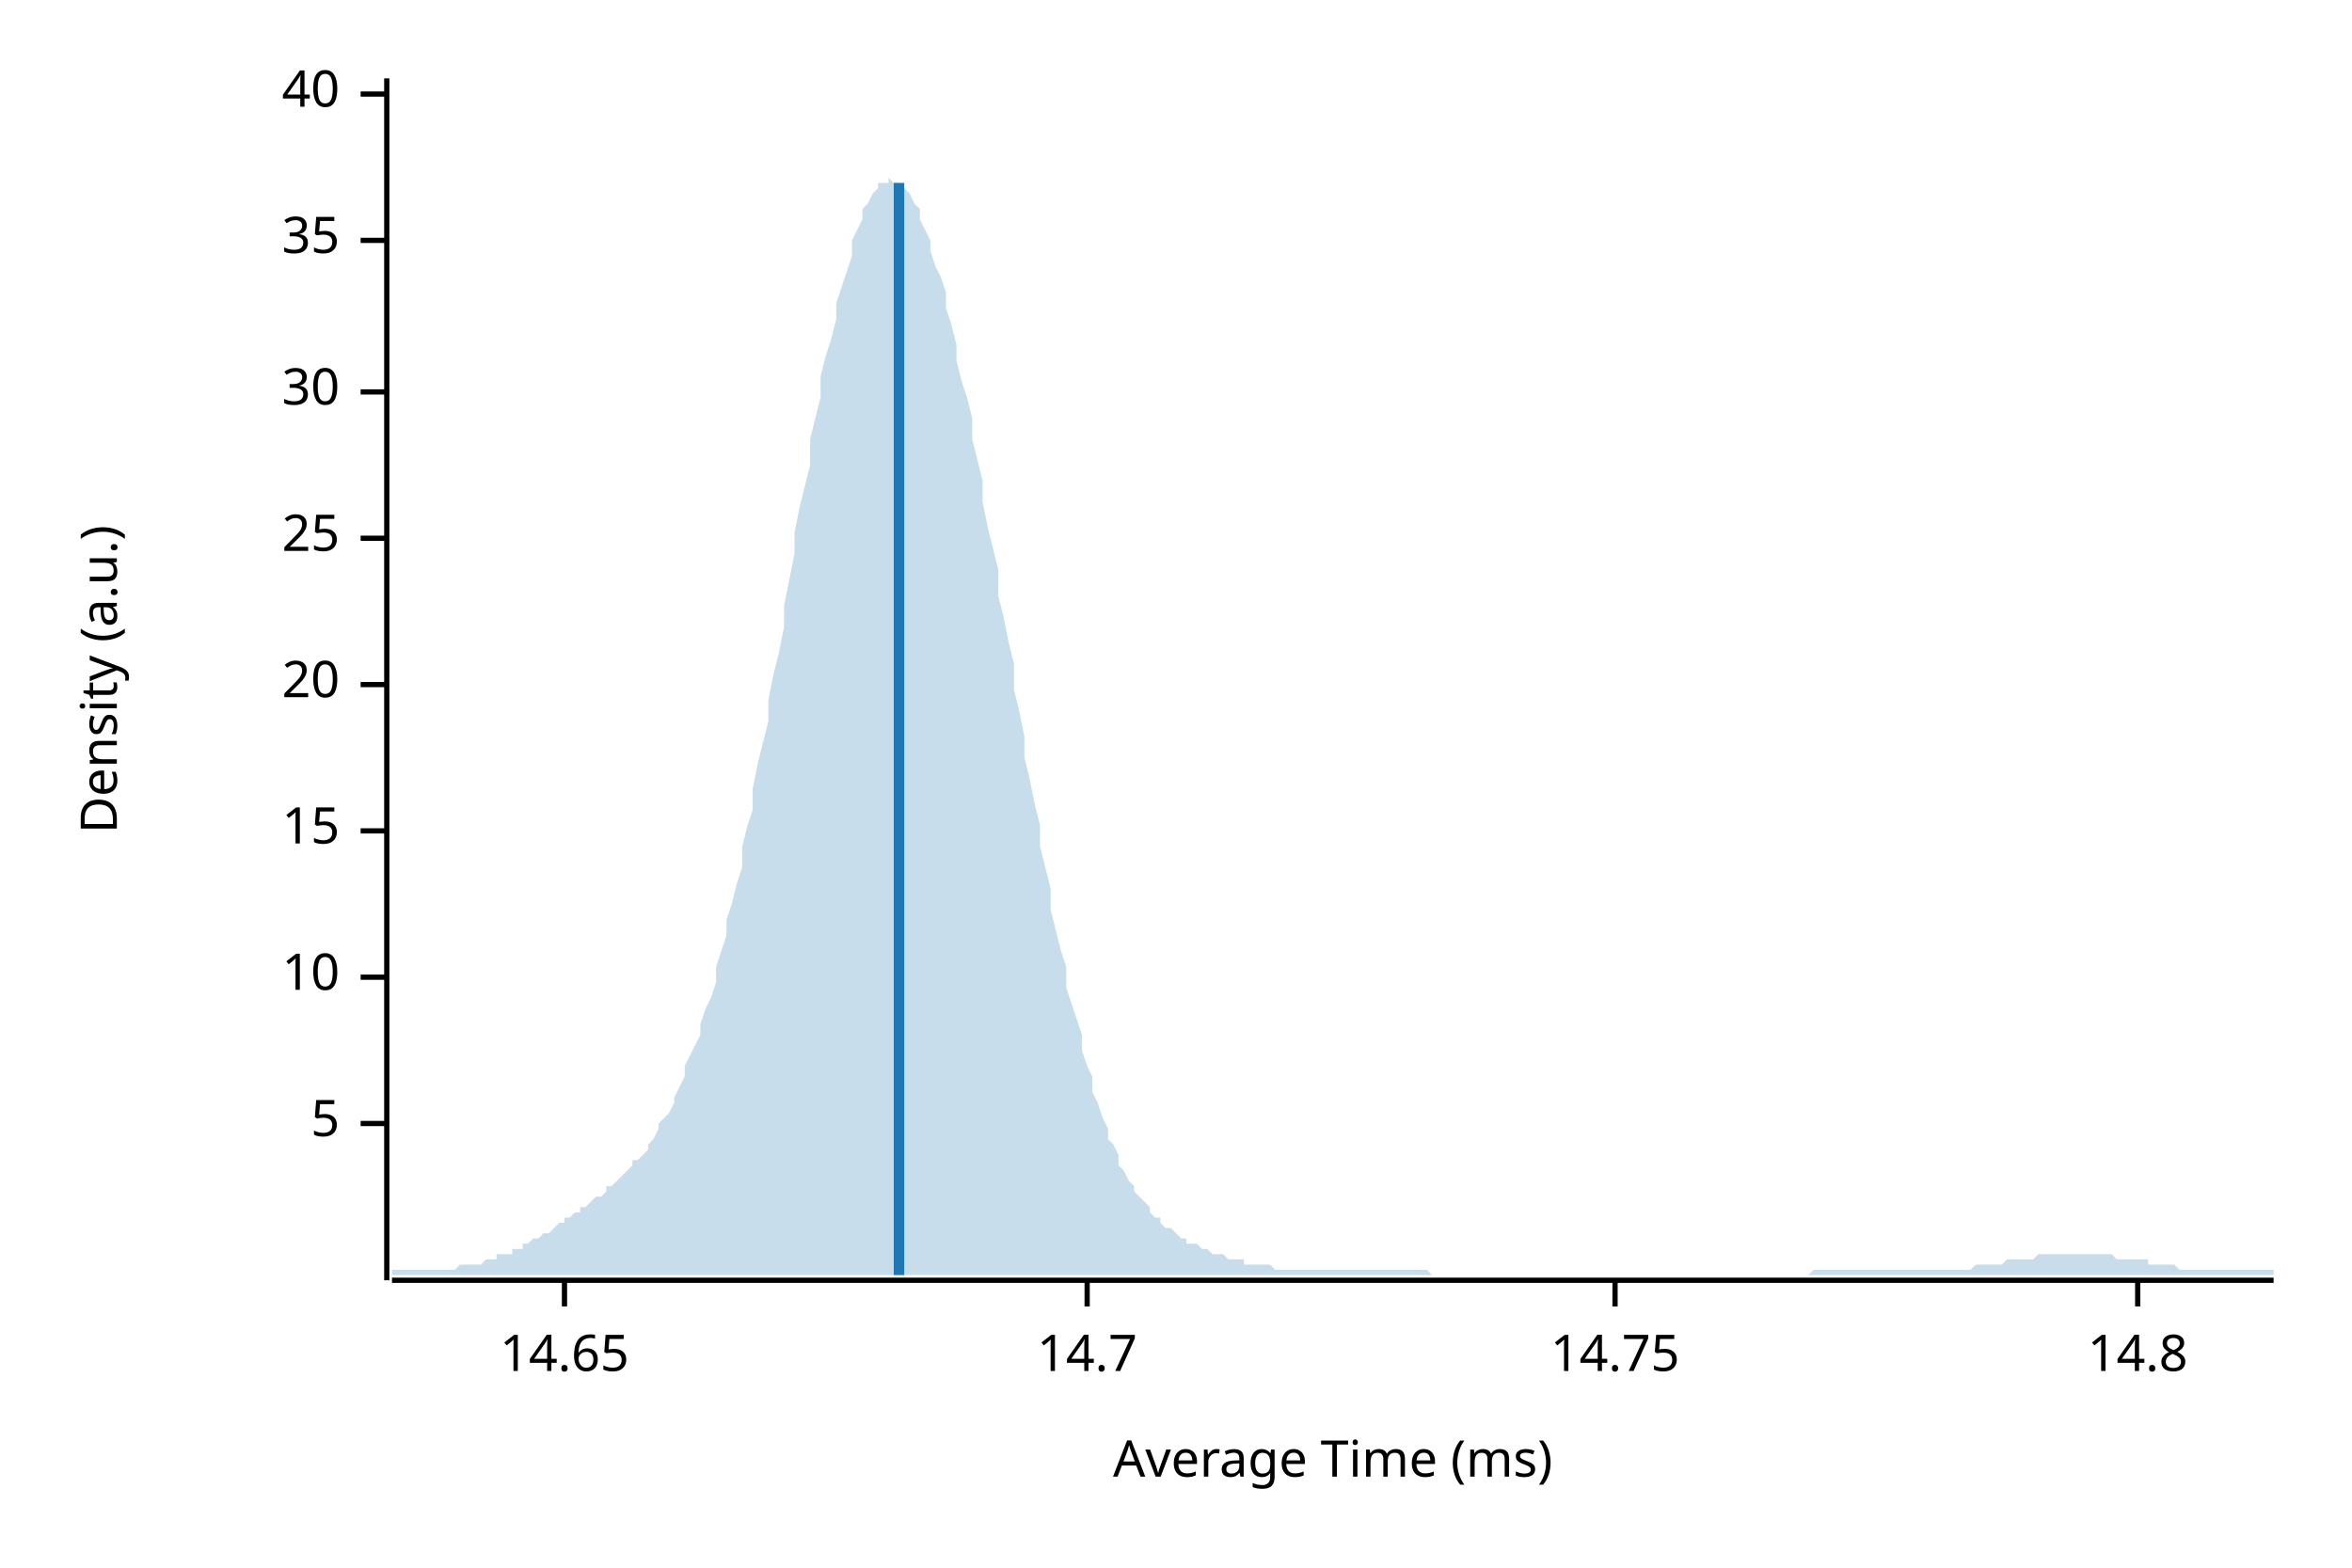
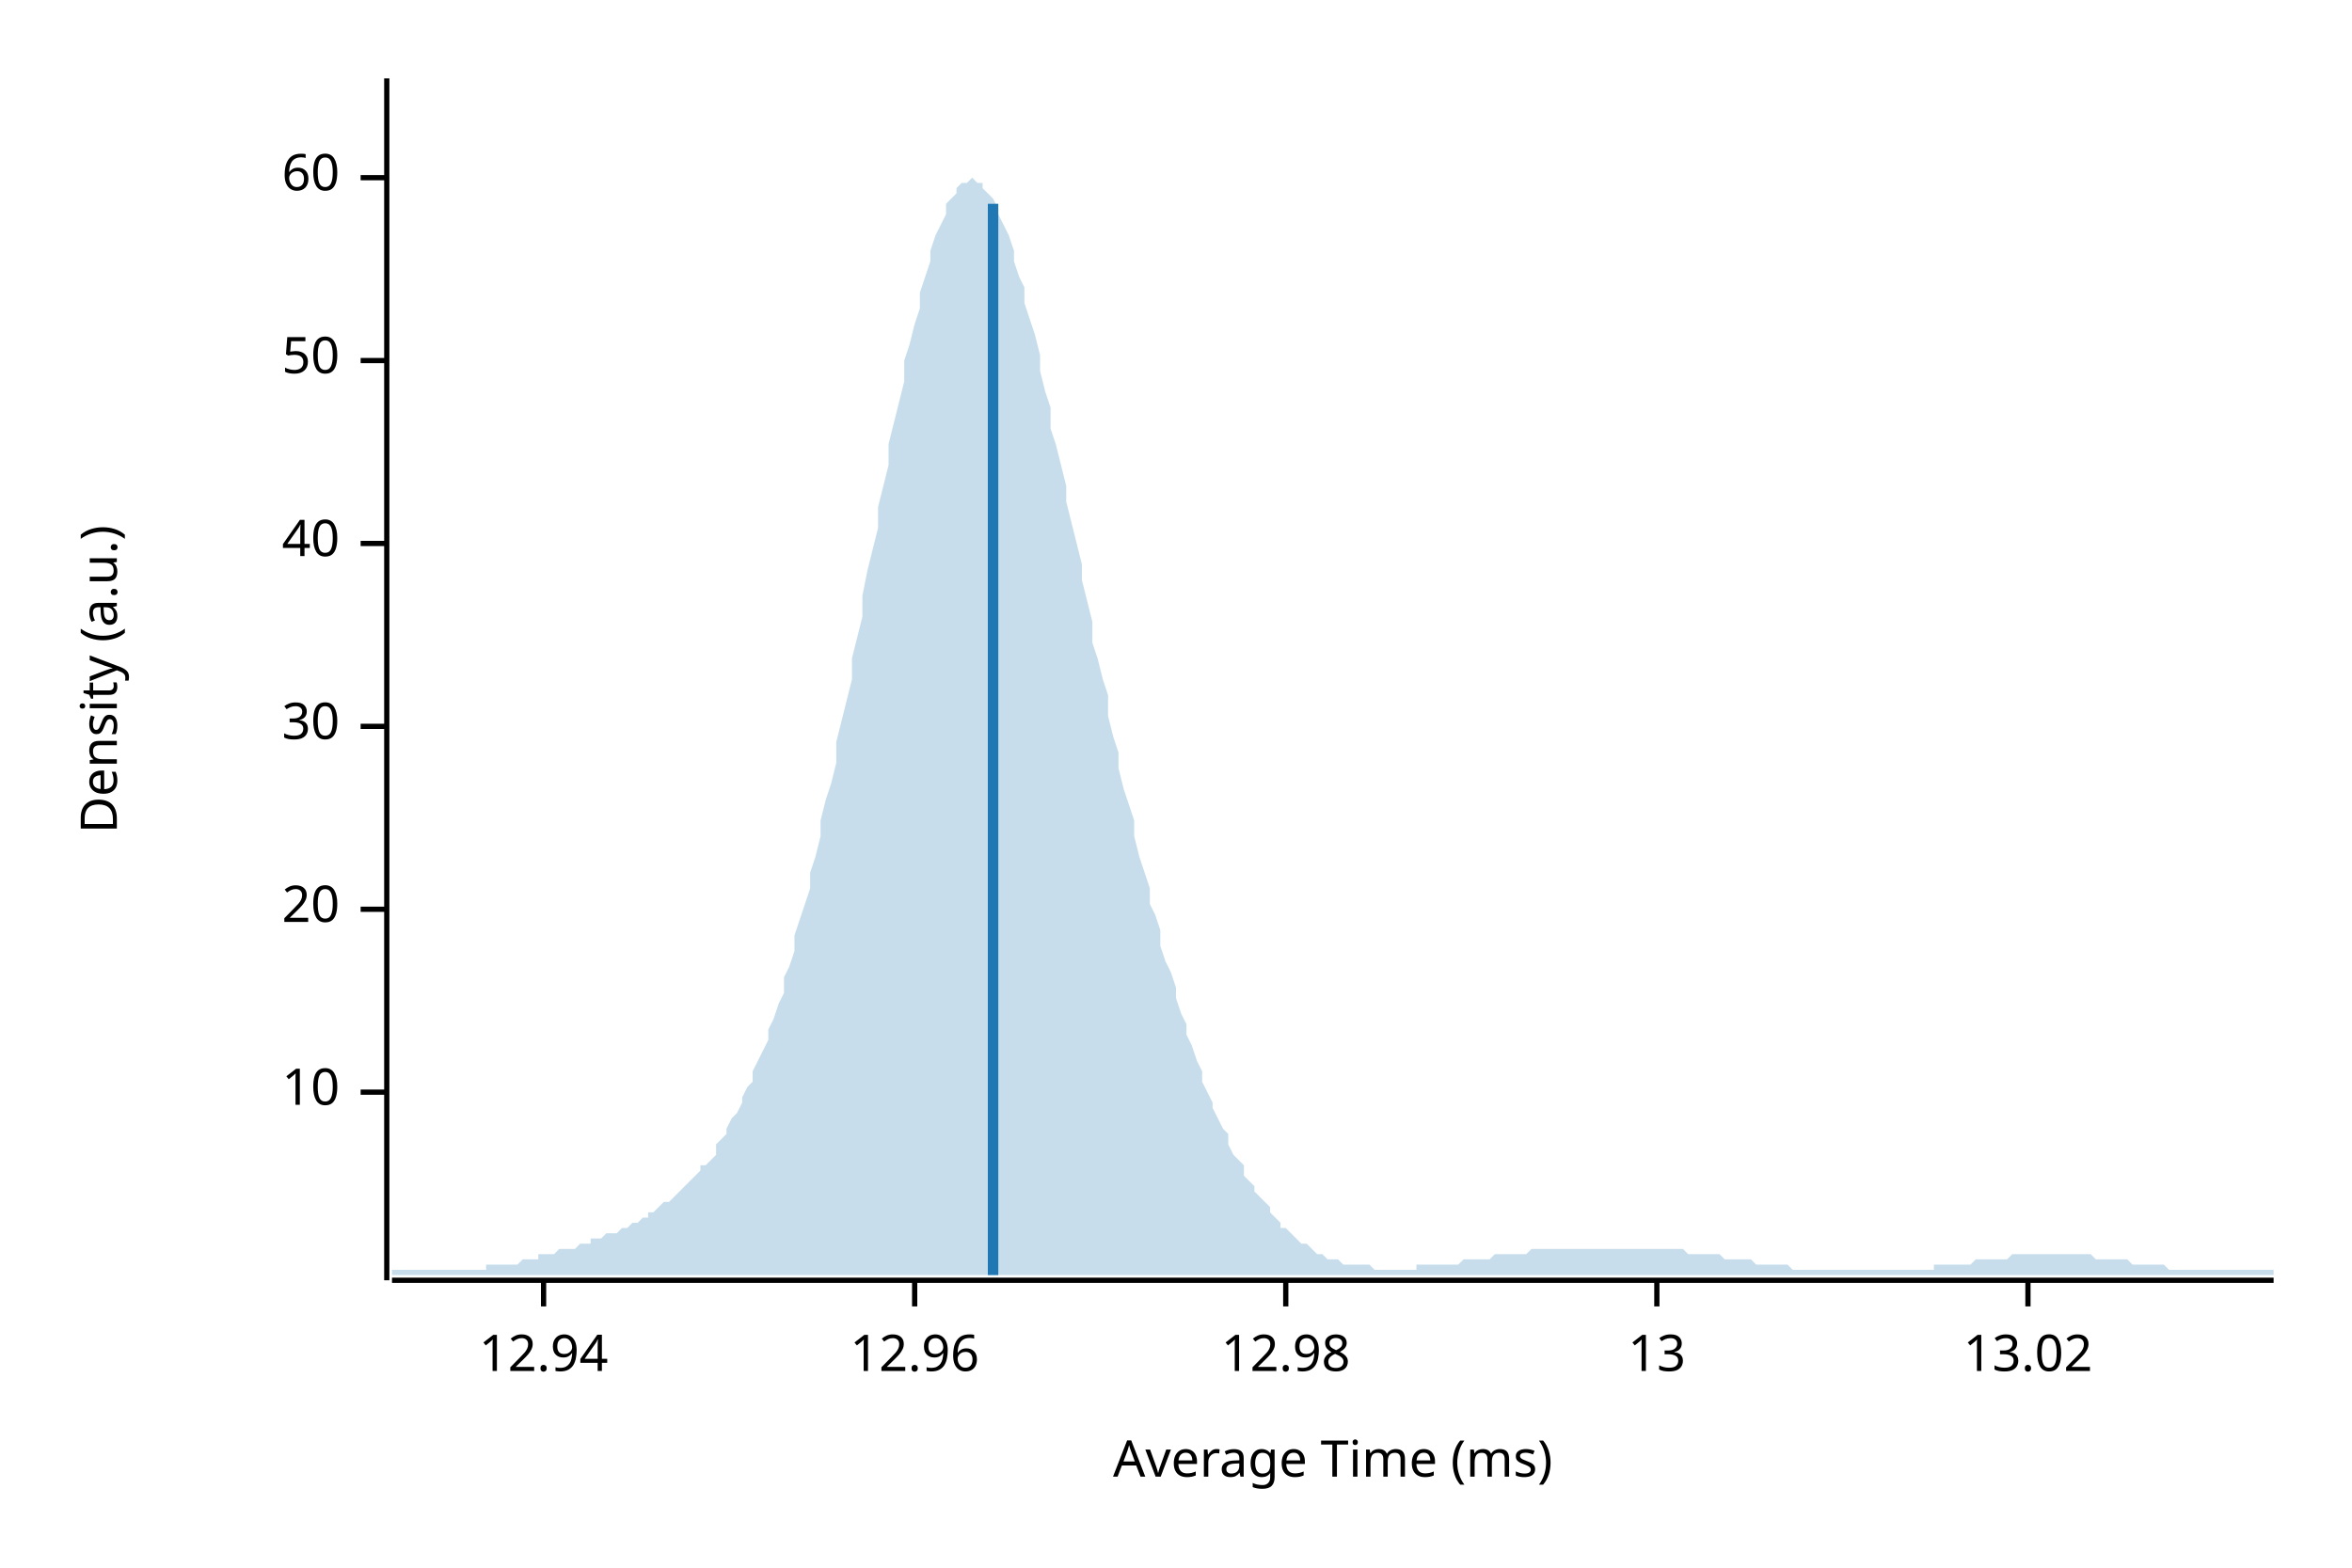
<svg xmlns="http://www.w3.org/2000/svg" width="450" height="300" viewBox="0 0 450 300">
  <text x="15" y="130" dy="0.76em" text-anchor="middle" font-family="sans-serif" font-size="9.677" opacity="1" fill="#000000" transform="rotate(270, 15, 130)">
Density (a.u.)
</text>
  <text x="255" y="285" dy="-0.5ex" text-anchor="middle" font-family="sans-serif" font-size="9.677" opacity="1" fill="#000000">
Average Time (ms)
</text>
  <polyline fill="none" opacity="1" stroke="#000000" stroke-width="1" points="74,15 74,245 " />
-   <text x="65" y="215" dy="0.5ex" text-anchor="end" font-family="sans-serif" font-size="9.677" opacity="1" fill="#000000">
- 5
- </text>
-   <polyline fill="none" opacity="1" stroke="#000000" stroke-width="1" points="69,215 74,215 " />
-   <text x="65" y="187" dy="0.5ex" text-anchor="end" font-family="sans-serif" font-size="9.677" opacity="1" fill="#000000">
+   <text x="65" y="209" dy="0.5ex" text-anchor="end" font-family="sans-serif" font-size="9.677" opacity="1" fill="#000000">
10
</text>
-   <polyline fill="none" opacity="1" stroke="#000000" stroke-width="1" points="69,187 74,187 " />
-   <text x="65" y="159" dy="0.5ex" text-anchor="end" font-family="sans-serif" font-size="9.677" opacity="1" fill="#000000">
- 15
- </text>
-   <polyline fill="none" opacity="1" stroke="#000000" stroke-width="1" points="69,159 74,159 " />
-   <text x="65" y="131" dy="0.5ex" text-anchor="end" font-family="sans-serif" font-size="9.677" opacity="1" fill="#000000">
+   <polyline fill="none" opacity="1" stroke="#000000" stroke-width="1" points="69,209 74,209 " />
+   <text x="65" y="174" dy="0.5ex" text-anchor="end" font-family="sans-serif" font-size="9.677" opacity="1" fill="#000000">
20
</text>
-   <polyline fill="none" opacity="1" stroke="#000000" stroke-width="1" points="69,131 74,131 " />
-   <text x="65" y="103" dy="0.5ex" text-anchor="end" font-family="sans-serif" font-size="9.677" opacity="1" fill="#000000">
- 25
- </text>
-   <polyline fill="none" opacity="1" stroke="#000000" stroke-width="1" points="69,103 74,103 " />
-   <text x="65" y="75" dy="0.5ex" text-anchor="end" font-family="sans-serif" font-size="9.677" opacity="1" fill="#000000">
+   <polyline fill="none" opacity="1" stroke="#000000" stroke-width="1" points="69,174 74,174 " />
+   <text x="65" y="139" dy="0.5ex" text-anchor="end" font-family="sans-serif" font-size="9.677" opacity="1" fill="#000000">
30
</text>
-   <polyline fill="none" opacity="1" stroke="#000000" stroke-width="1" points="69,75 74,75 " />
-   <text x="65" y="46" dy="0.5ex" text-anchor="end" font-family="sans-serif" font-size="9.677" opacity="1" fill="#000000">
- 35
- </text>
-   <polyline fill="none" opacity="1" stroke="#000000" stroke-width="1" points="69,46 74,46 " />
-   <text x="65" y="18" dy="0.5ex" text-anchor="end" font-family="sans-serif" font-size="9.677" opacity="1" fill="#000000">
+   <polyline fill="none" opacity="1" stroke="#000000" stroke-width="1" points="69,139 74,139 " />
+   <text x="65" y="104" dy="0.5ex" text-anchor="end" font-family="sans-serif" font-size="9.677" opacity="1" fill="#000000">
40
</text>
-   <polyline fill="none" opacity="1" stroke="#000000" stroke-width="1" points="69,18 74,18 " />
+   <polyline fill="none" opacity="1" stroke="#000000" stroke-width="1" points="69,104 74,104 " />
+   <text x="65" y="69" dy="0.5ex" text-anchor="end" font-family="sans-serif" font-size="9.677" opacity="1" fill="#000000">
+ 50
+ </text>
+   <polyline fill="none" opacity="1" stroke="#000000" stroke-width="1" points="69,69 74,69 " />
+   <text x="65" y="34" dy="0.5ex" text-anchor="end" font-family="sans-serif" font-size="9.677" opacity="1" fill="#000000">
+ 60
+ </text>
+   <polyline fill="none" opacity="1" stroke="#000000" stroke-width="1" points="69,34 74,34 " />
  <polyline fill="none" opacity="1" stroke="#000000" stroke-width="1" points="75,245 435,245 " />
-   <text x="108" y="255" dy="0.76em" text-anchor="middle" font-family="sans-serif" font-size="9.677" opacity="1" fill="#000000">
- 14.65
+   <text x="104" y="255" dy="0.76em" text-anchor="middle" font-family="sans-serif" font-size="9.677" opacity="1" fill="#000000">
+ 12.94
</text>
-   <polyline fill="none" opacity="1" stroke="#000000" stroke-width="1" points="108,245 108,250 " />
-   <text x="208" y="255" dy="0.76em" text-anchor="middle" font-family="sans-serif" font-size="9.677" opacity="1" fill="#000000">
- 14.7
+   <polyline fill="none" opacity="1" stroke="#000000" stroke-width="1" points="104,245 104,250 " />
+   <text x="175" y="255" dy="0.76em" text-anchor="middle" font-family="sans-serif" font-size="9.677" opacity="1" fill="#000000">
+ 12.96
</text>
-   <polyline fill="none" opacity="1" stroke="#000000" stroke-width="1" points="208,245 208,250 " />
-   <text x="309" y="255" dy="0.76em" text-anchor="middle" font-family="sans-serif" font-size="9.677" opacity="1" fill="#000000">
- 14.75
+   <polyline fill="none" opacity="1" stroke="#000000" stroke-width="1" points="175,245 175,250 " />
+   <text x="246" y="255" dy="0.76em" text-anchor="middle" font-family="sans-serif" font-size="9.677" opacity="1" fill="#000000">
+ 12.98
</text>
-   <polyline fill="none" opacity="1" stroke="#000000" stroke-width="1" points="309,245 309,250 " />
-   <text x="409" y="255" dy="0.76em" text-anchor="middle" font-family="sans-serif" font-size="9.677" opacity="1" fill="#000000">
- 14.8
+   <polyline fill="none" opacity="1" stroke="#000000" stroke-width="1" points="246,245 246,250 " />
+   <text x="317" y="255" dy="0.76em" text-anchor="middle" font-family="sans-serif" font-size="9.677" opacity="1" fill="#000000">
+ 13
</text>
-   <polyline fill="none" opacity="1" stroke="#000000" stroke-width="1" points="409,245 409,250 " />
-   <polygon opacity="0.25" fill="#1F78B4" points="75,243 75,243 76,243 77,243 77,243 78,243 79,243 80,243 80,243 81,243 82,243 82,243 83,243 84,243 85,243 85,243 86,243 87,243 87,243 88,242 89,242 90,242 90,242 91,242 92,242 93,241 93,241 94,241 95,241 95,240 96,240 97,240 98,240 98,239 99,239 100,239 100,238 101,238 102,237 103,237 103,237 104,236 105,236 106,235 106,235 107,234 108,234 108,233 109,233 110,232 111,232 111,231 112,231 113,230 113,230 114,229 115,229 116,228 116,227 117,227 118,226 119,225 119,225 120,224 121,223 121,222 122,222 123,221 124,220 124,219 125,218 126,216 126,215 127,214 128,213 129,211 129,210 130,208 131,206 131,204 132,202 133,200 134,198 134,196 135,193 136,191 137,188 137,185 138,182 139,179 139,176 140,173 141,169 142,166 142,162 143,158 144,155 144,151 145,146 146,142 147,138 147,134 148,129 149,125 150,120 150,116 151,111 152,106 152,102 153,97 154,93 155,89 155,84 156,80 157,76 157,72 158,68 159,65 160,61 160,58 161,55 162,52 163,49 163,46 164,44 165,42 165,40 166,39 167,37 168,36 168,35 169,35 170,35 170,34 171,35 172,35 173,36 173,36 174,37 175,39 176,40 176,42 177,44 178,46 178,48 179,51 180,53 181,56 181,59 182,62 183,66 183,69 184,73 185,76 186,80 186,84 187,88 188,92 188,96 189,101 190,105 191,109 191,114 192,118 193,123 194,127 194,132 195,136 196,141 196,145 197,149 198,154 199,158 199,162 200,166 201,170 201,174 202,178 203,182 204,185 204,189 205,192 206,195 207,198 207,201 208,204 209,206 209,209 210,211 211,214 212,216 212,218 213,219 214,221 214,223 215,224 216,226 217,227 217,228 218,229 219,230 220,231 220,232 221,233 222,233 222,234 223,235 224,235 225,236 225,236 226,237 227,237 227,238 228,238 229,238 230,239 230,239 231,239 232,240 232,240 233,240 234,240 235,241 235,241 236,241 237,241 238,241 238,242 239,242 240,242 240,242 241,242 242,242 243,242 243,242 244,243 245,243 245,243 246,243 247,243 248,243 248,243 249,243 250,243 251,243 251,243 252,243 253,243 253,243 254,243 255,243 256,243 256,243 257,243 258,243 258,243 259,243 260,243 261,243 261,243 262,243 263,243 264,243 264,243 265,243 266,243 266,243 267,243 268,243 269,243 269,243 270,243 271,243 271,243 272,243 273,243 274,244 274,244 275,244 276,244 277,244 277,244 278,244 279,244 279,244 280,244 281,244 282,244 282,244 283,244 284,244 284,244 285,244 286,244 287,244 287,244 288,244 289,244 289,244 290,244 291,244 292,244 292,244 293,244 294,244 295,244 295,244 296,244 297,244 297,244 298,244 299,244 300,244 300,244 301,244 302,244 302,244 303,244 304,244 305,244 305,244 306,244 307,244 308,244 308,244 309,244 310,244 310,244 311,244 312,244 313,244 313,244 314,244 315,244 315,244 316,244 317,244 318,244 318,244 319,244 320,244 321,244 321,244 322,244 323,244 323,244 324,244 325,244 326,244 326,244 327,244 328,244 328,244 329,244 330,244 331,244 331,244 332,244 333,244 333,244 334,244 335,244 336,244 336,244 337,244 338,244 339,244 339,244 340,244 341,244 341,244 342,244 343,244 344,244 344,244 345,244 346,244 346,244 347,243 348,243 349,243 349,243 350,243 351,243 352,243 352,243 353,243 354,243 354,243 355,243 356,243 357,243 357,243 358,243 359,243 359,243 360,243 361,243 362,243 362,243 363,243 364,243 365,243 365,243 366,243 367,243 367,243 368,243 369,243 370,243 370,243 371,243 372,243 372,243 373,243 374,243 375,243 375,243 376,243 377,243 378,242 378,242 379,242 380,242 380,242 381,242 382,242 383,242 383,242 384,241 385,241 385,241 386,241 387,241 388,241 388,241 389,241 390,240 390,240 391,240 392,240 393,240 393,240 394,240 395,240 396,240 396,240 397,240 398,240 398,240 399,240 400,240 401,240 401,240 402,240 403,240 403,240 404,240 405,241 406,241 406,241 407,241 408,241 409,241 409,241 410,241 411,241 411,242 412,242 413,242 414,242 414,242 415,242 416,242 416,242 417,243 418,243 419,243 419,243 420,243 421,243 422,243 422,243 423,243 424,243 424,243 425,243 426,243 427,243 427,243 428,243 429,243 429,243 430,243 431,243 432,243 432,243 433,243 434,243 435,243 435,244 75,244 " />
-   <polyline fill="none" opacity="1" stroke="#1F78B4" stroke-width="2" points="172,244 172,35 " />
+   <polyline fill="none" opacity="1" stroke="#000000" stroke-width="1" points="317,245 317,250 " />
+   <text x="388" y="255" dy="0.76em" text-anchor="middle" font-family="sans-serif" font-size="9.677" opacity="1" fill="#000000">
+ 13.02
+ </text>
+   <polyline fill="none" opacity="1" stroke="#000000" stroke-width="1" points="388,245 388,250 " />
+   <polygon opacity="0.25" fill="#1F78B4" points="75,243 75,243 76,243 77,243 77,243 78,243 79,243 80,243 80,243 81,243 82,243 82,243 83,243 84,243 85,243 85,243 86,243 87,243 87,243 88,243 89,243 90,243 90,243 91,243 92,243 93,243 93,242 94,242 95,242 95,242 96,242 97,242 98,242 98,242 99,242 100,241 100,241 101,241 102,241 103,241 103,240 104,240 105,240 106,240 106,240 107,239 108,239 108,239 109,239 110,239 111,238 111,238 112,238 113,238 113,237 114,237 115,237 116,236 116,236 117,236 118,236 119,235 119,235 120,235 121,234 121,234 122,234 123,233 124,233 124,232 125,232 126,231 126,231 127,230 128,230 129,229 129,229 130,228 131,227 131,227 132,226 133,225 134,224 134,223 135,223 136,222 137,221 137,219 138,218 139,217 139,216 140,214 141,213 142,211 142,210 143,208 144,207 144,205 145,203 146,201 147,199 147,197 148,195 149,192 150,190 150,187 151,185 152,182 152,179 153,176 154,173 155,170 155,167 156,164 157,160 157,157 158,153 159,150 160,146 160,142 161,138 162,134 163,130 163,126 164,122 165,118 165,114 166,109 167,105 168,101 168,97 169,93 170,89 170,85 171,81 172,77 173,73 173,69 174,66 175,62 176,59 176,56 177,53 178,50 178,48 179,45 180,43 181,41 181,39 182,38 183,37 183,36 184,35 185,35 186,34 186,34 187,35 188,35 188,36 189,37 190,38 191,40 191,41 192,43 193,45 194,48 194,50 195,53 196,55 196,58 197,61 198,64 199,68 199,71 200,75 201,78 201,82 202,85 203,89 204,93 204,96 205,100 206,104 207,108 207,111 208,115 209,119 209,123 210,126 211,130 212,133 212,137 213,141 214,144 214,147 215,151 216,154 217,157 217,160 218,164 219,167 220,170 220,173 221,175 222,178 222,181 223,184 224,186 225,189 225,191 226,194 227,196 227,198 228,200 229,203 230,205 230,207 231,209 232,211 232,212 233,214 234,216 235,217 235,219 236,221 237,222 238,223 238,225 239,226 240,227 240,228 241,229 242,230 243,231 243,232 244,233 245,234 245,235 246,235 247,236 248,237 248,237 249,238 250,238 251,239 251,239 252,240 253,240 253,240 254,241 255,241 256,241 256,241 257,242 258,242 258,242 259,242 260,242 261,242 261,242 262,242 263,243 264,243 264,243 265,243 266,243 266,243 267,243 268,243 269,243 269,243 270,243 271,243 271,242 272,242 273,242 274,242 274,242 275,242 276,242 277,242 277,242 278,242 279,242 279,242 280,241 281,241 282,241 282,241 283,241 284,241 284,241 285,241 286,240 287,240 287,240 288,240 289,240 289,240 290,240 291,240 292,240 292,240 293,239 294,239 295,239 295,239 296,239 297,239 297,239 298,239 299,239 300,239 300,239 301,239 302,239 302,239 303,239 304,239 305,239 305,239 306,239 307,239 308,239 308,239 309,239 310,239 310,239 311,239 312,239 313,239 313,239 314,239 315,239 315,239 316,239 317,239 318,239 318,239 319,239 320,239 321,239 321,239 322,239 323,240 323,240 324,240 325,240 326,240 326,240 327,240 328,240 328,240 329,240 330,241 331,241 331,241 332,241 333,241 333,241 334,241 335,241 336,242 336,242 337,242 338,242 339,242 339,242 340,242 341,242 341,242 342,242 343,243 344,243 344,243 345,243 346,243 346,243 347,243 348,243 349,243 349,243 350,243 351,243 352,243 352,243 353,243 354,243 354,243 355,243 356,243 357,243 357,243 358,243 359,243 359,243 360,243 361,243 362,243 362,243 363,243 364,243 365,243 365,243 366,243 367,243 367,243 368,243 369,243 370,243 370,242 371,242 372,242 372,242 373,242 374,242 375,242 375,242 376,242 377,242 378,241 378,241 379,241 380,241 380,241 381,241 382,241 383,241 383,241 384,241 385,240 385,240 386,240 387,240 388,240 388,240 389,240 390,240 390,240 391,240 392,240 393,240 393,240 394,240 395,240 396,240 396,240 397,240 398,240 398,240 399,240 400,240 401,241 401,241 402,241 403,241 403,241 404,241 405,241 406,241 406,241 407,241 408,242 409,242 409,242 410,242 411,242 411,242 412,242 413,242 414,242 414,242 415,243 416,243 416,243 417,243 418,243 419,243 419,243 420,243 421,243 422,243 422,243 423,243 424,243 424,243 425,243 426,243 427,243 427,243 428,243 429,243 429,243 430,243 431,243 432,243 432,243 433,243 434,243 435,243 435,244 75,244 " />
+   <polyline fill="none" opacity="1" stroke="#1F78B4" stroke-width="2" points="190,244 190,39 " />
</svg>
